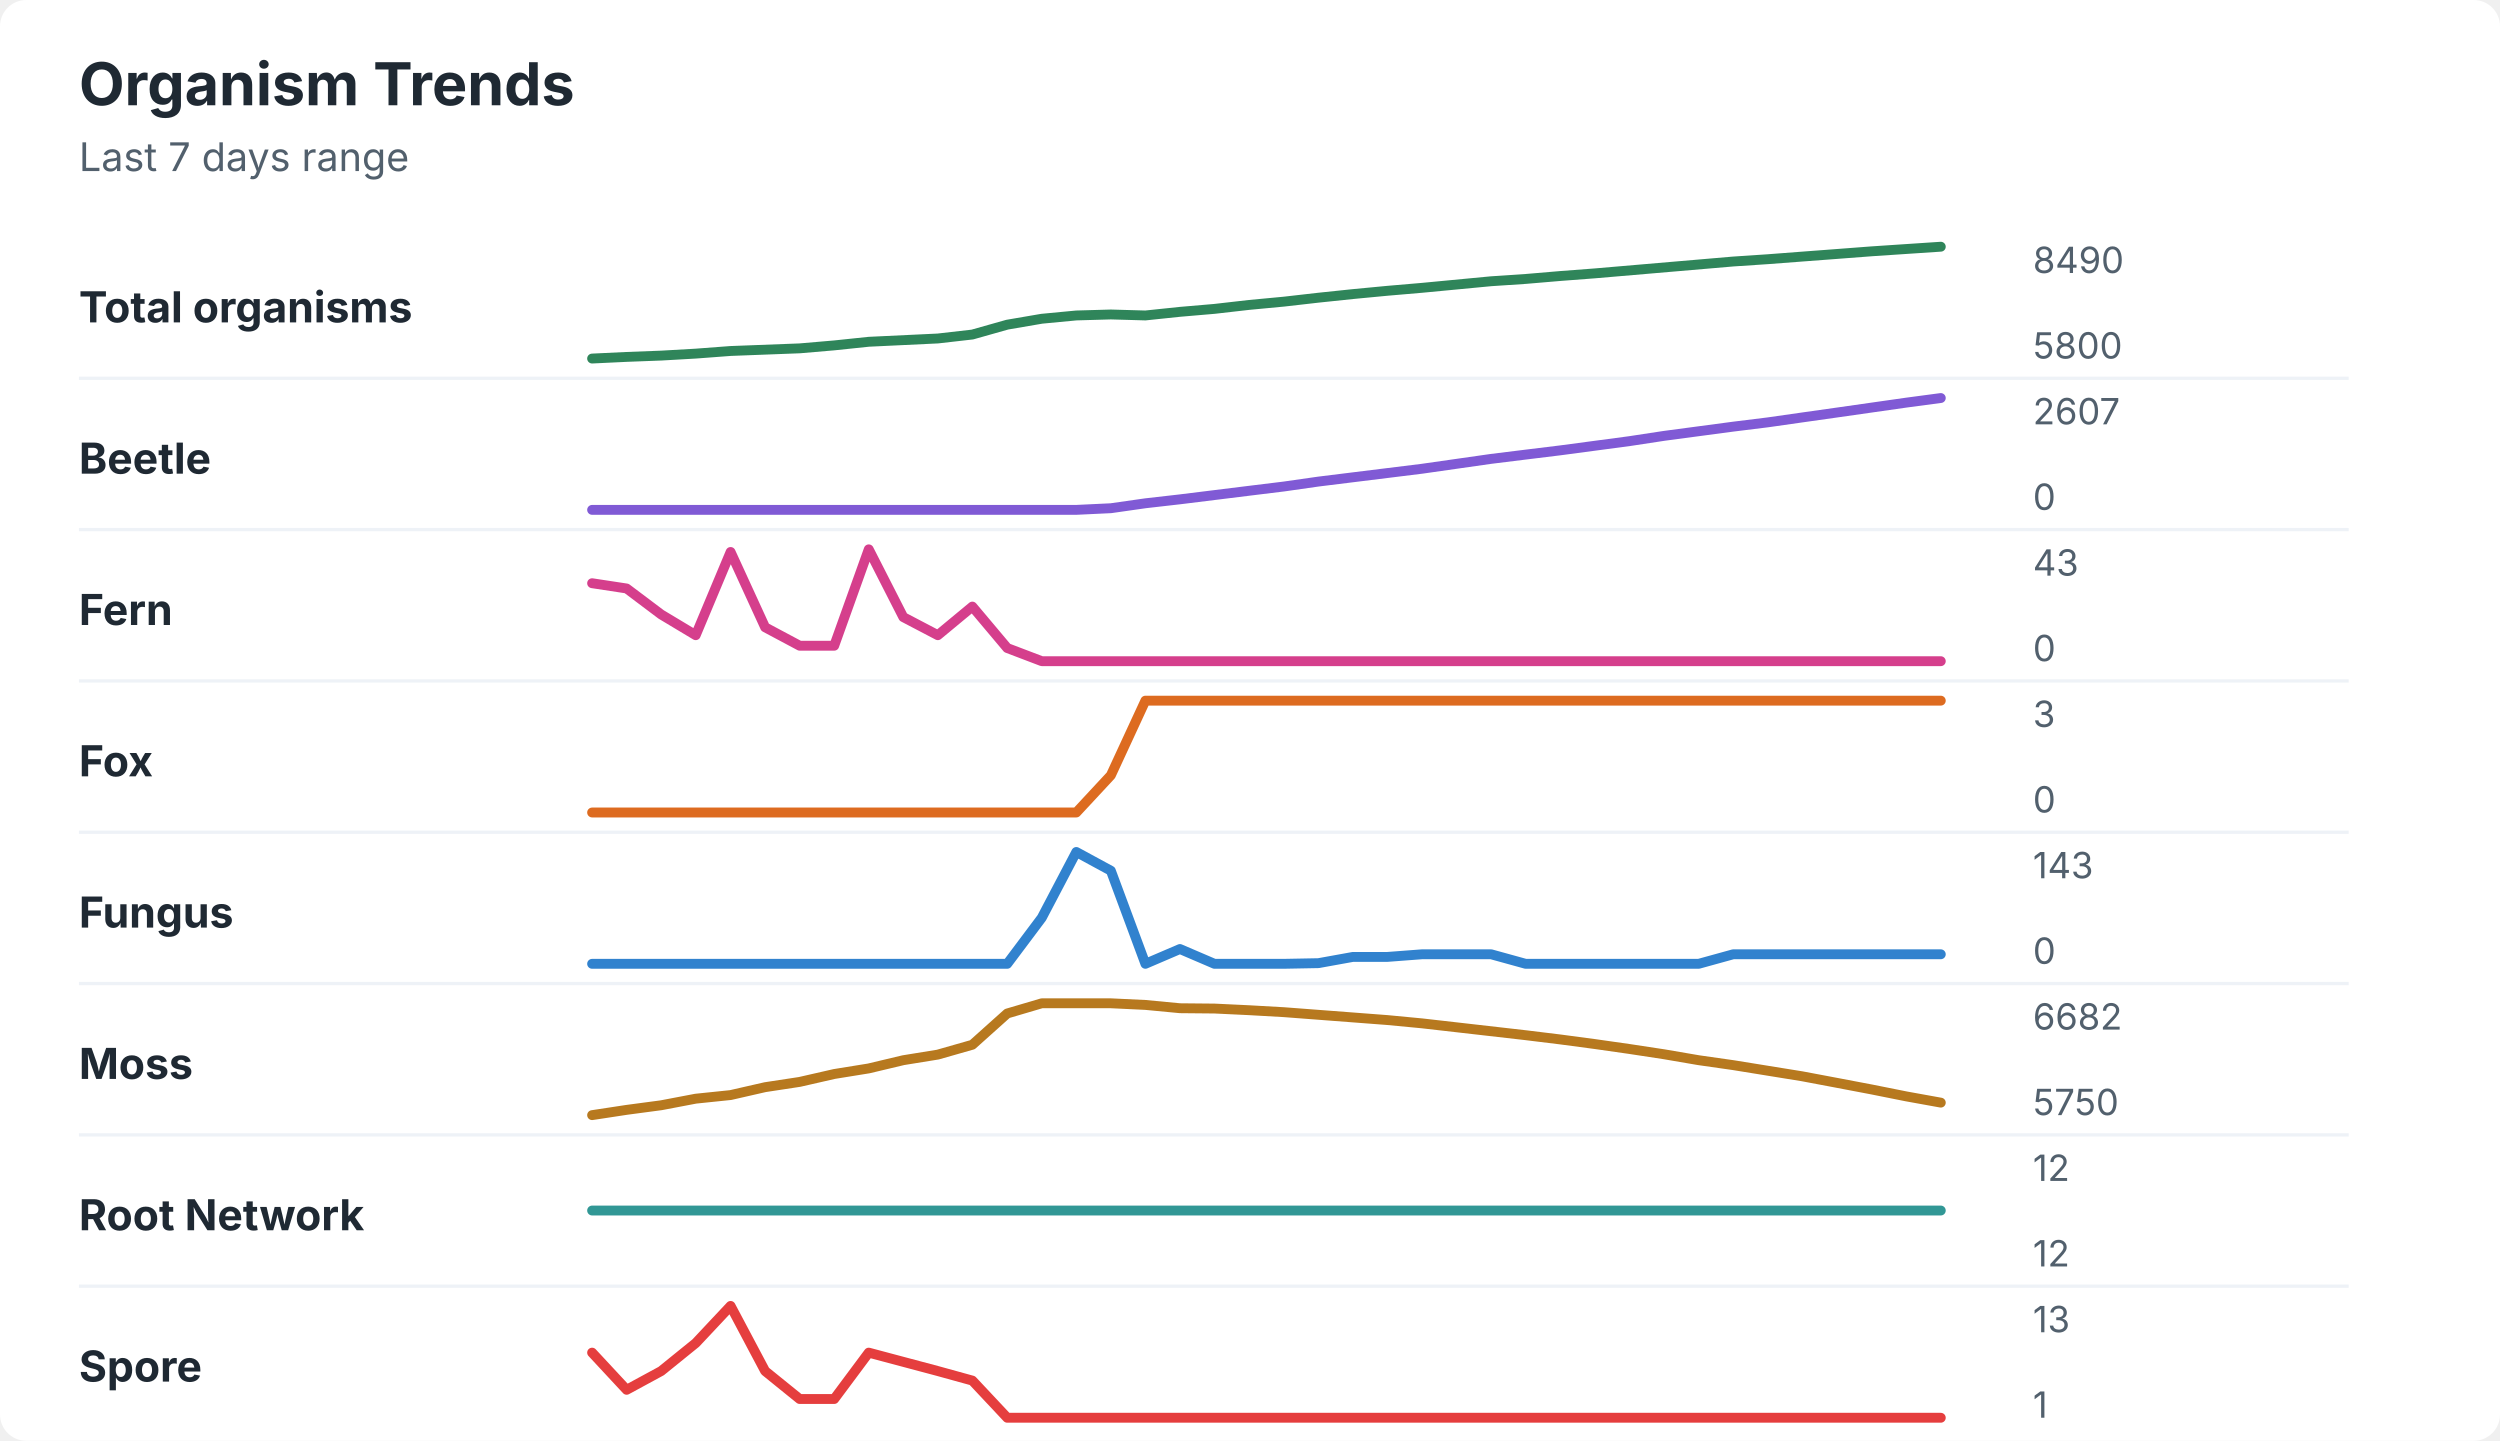
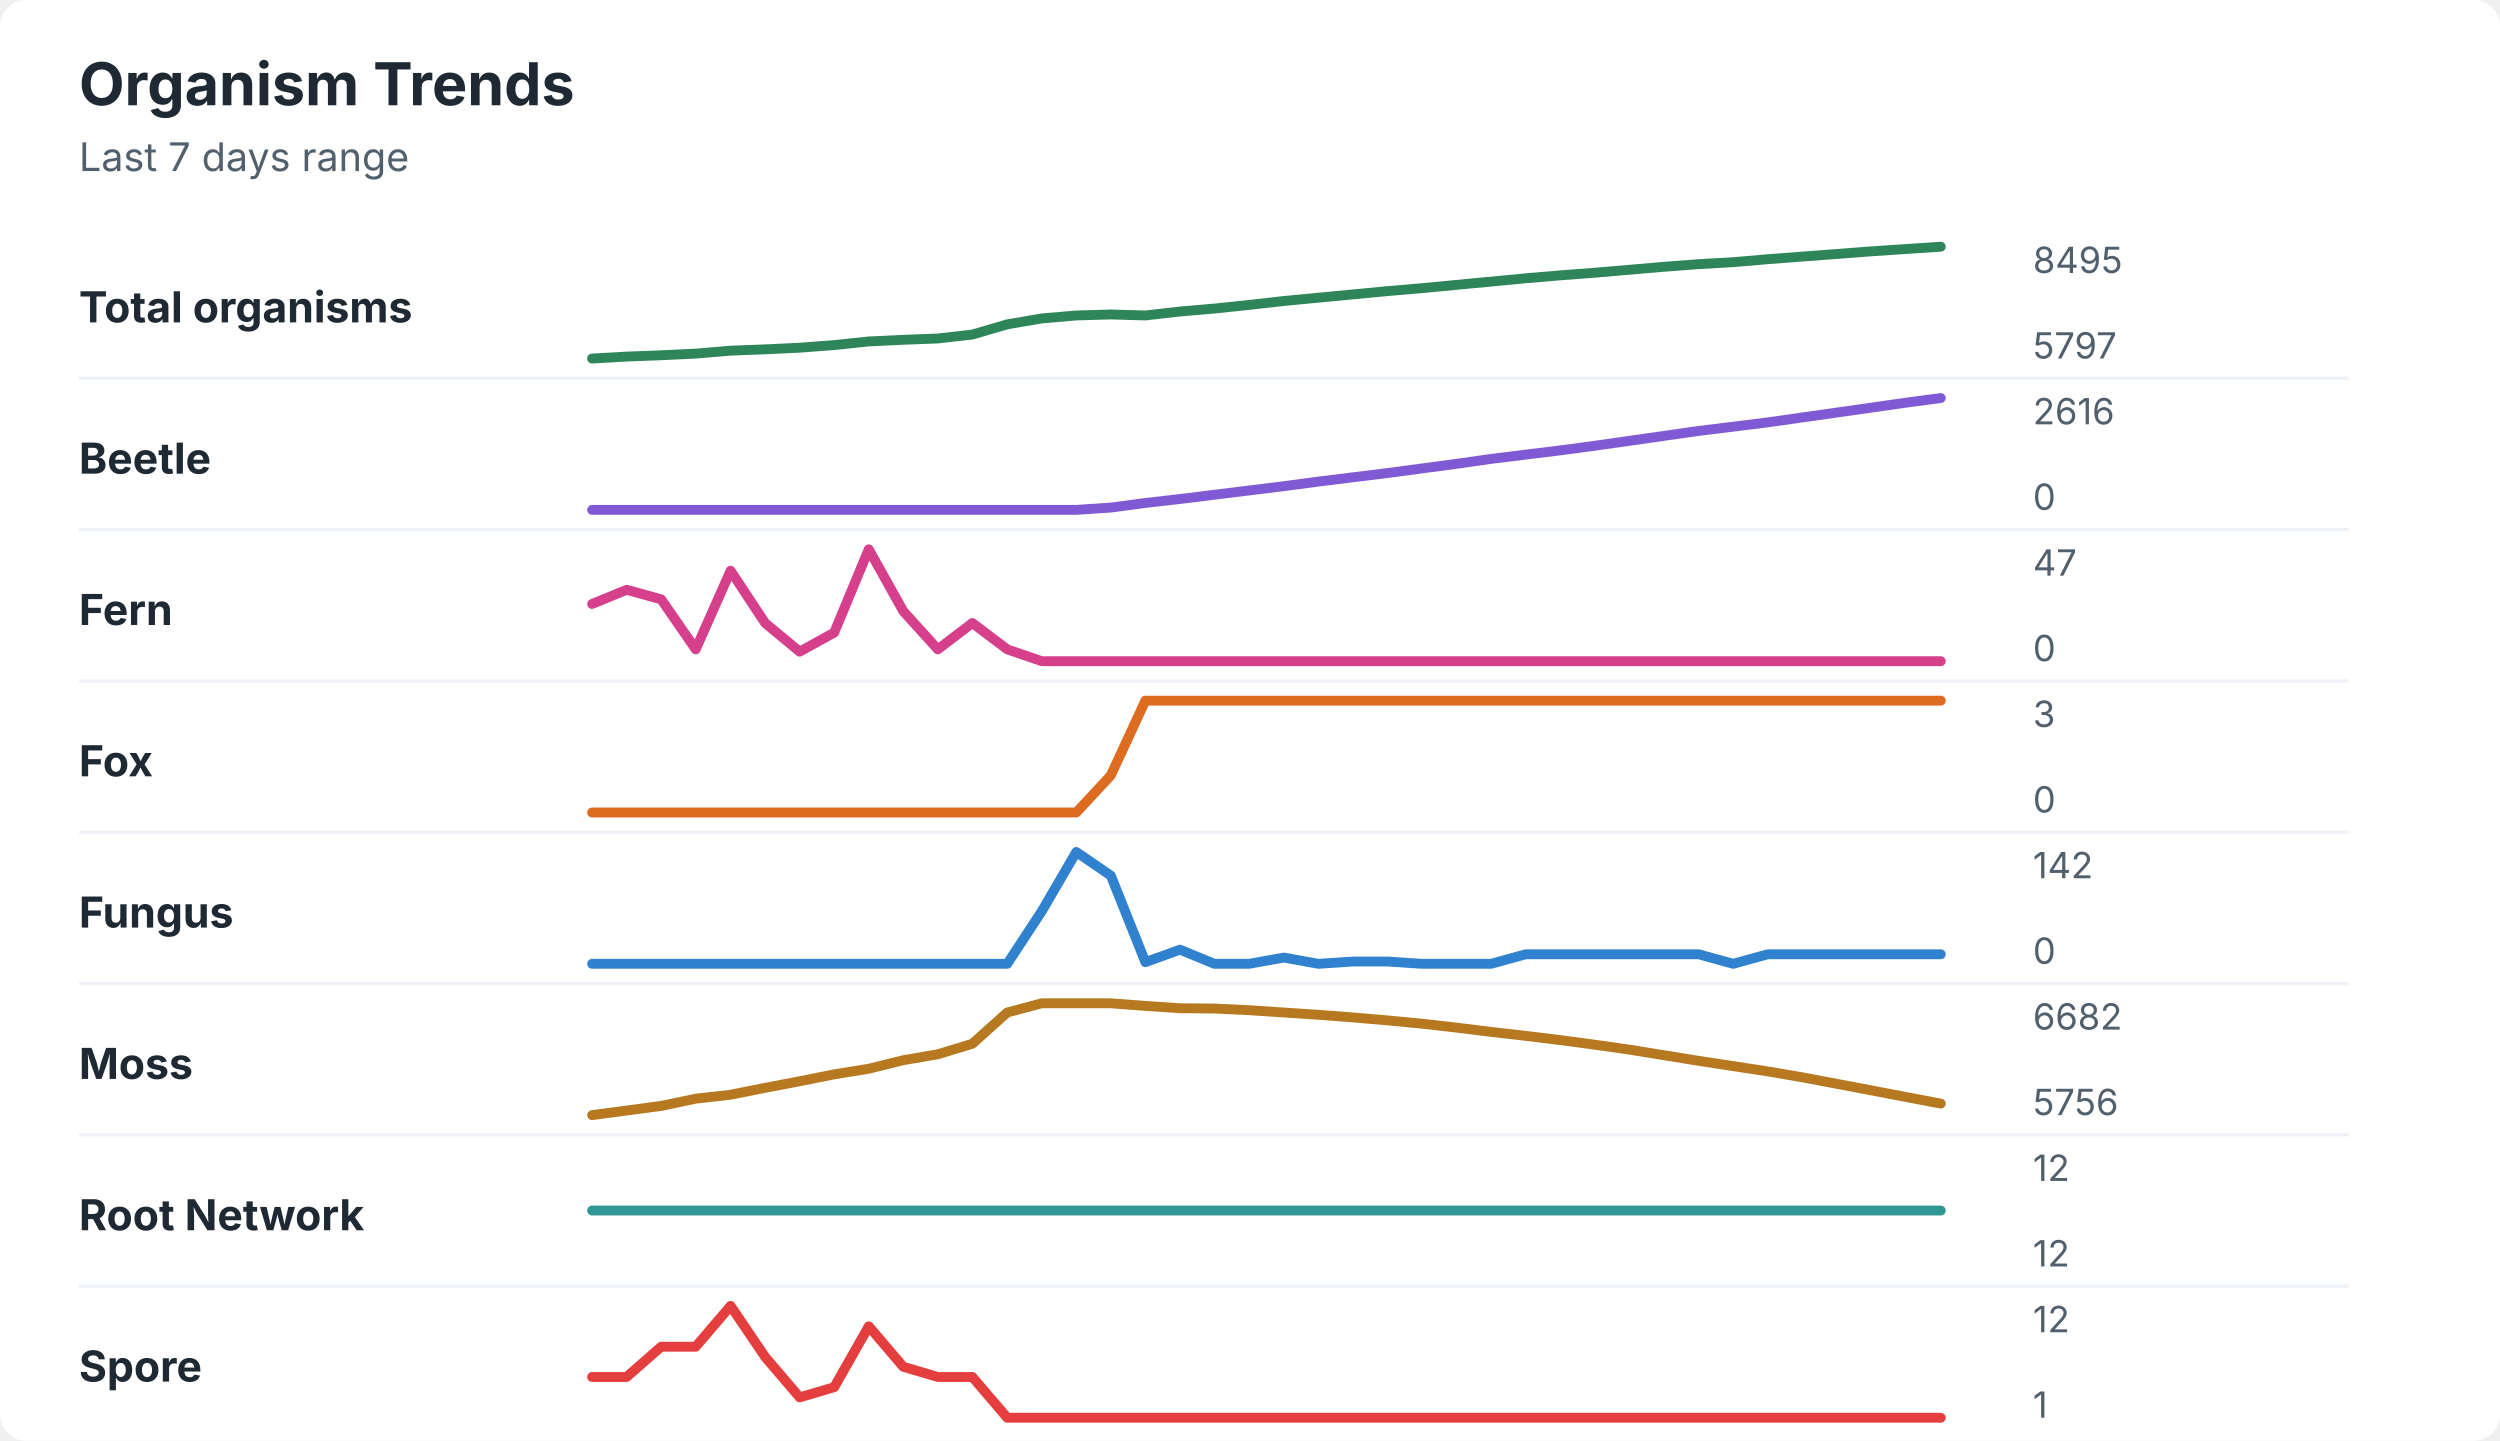
<svg xmlns="http://www.w3.org/2000/svg" width="760" height="438" viewBox="0 0 760 438" role="img" aria-labelledby="title desc">
  <rect width="760" height="438" rx="8" fill="#ffffff" />
  <style>
    text { font-family: -apple-system, BlinkMacSystemFont, "Segoe UI", sans-serif; }
    .title { font-size: 18px; font-weight: 700; fill: #1f2933; }
    .subtitle { font-size: 12px; fill: #52606d; }
    .label { font-size: 13px; font-weight: 650; fill: #1f2933; }
    .axis-value { font-size: 11px; fill: #52606d; }
    .separator { stroke: #eef2f7; stroke-width: 1; }
  </style>
  <text x="24" y="32" class="title">Organism Trends</text>
  <text x="24" y="52" class="subtitle">Last 7 days range</text>
  <text x="24" y="98" class="label">Total organisms</text>
-   <polyline points="180.0,109.0 190.5,108.5 201.0,108.1 211.5,107.5 222.1,106.7 232.6,106.3 243.1,105.9 253.6,105.0 264.1,103.9 274.6,103.4 285.1,102.9 295.6,101.7 306.2,98.7 316.7,96.9 327.2,95.9 337.7,95.6 348.2,95.9 358.7,94.8 369.2,93.9 379.7,92.7 390.3,91.7 400.8,90.5 411.3,89.4 421.8,88.4 432.3,87.5 442.8,86.5 453.3,85.5 463.8,84.8 474.4,83.9 484.9,83.1 495.4,82.2 505.9,81.3 516.4,80.4 526.9,79.5 537.4,78.8 547.9,78.0 558.5,77.2 569.0,76.4 579.5,75.7 590.0,75.0 " fill="none" stroke="#2f855a" stroke-width="3" stroke-linecap="round" stroke-linejoin="round" />
-   <text x="618" y="83" class="axis-value">8490</text>
-   <text x="618" y="109" class="axis-value">5800</text>
+   <polyline points="180.0,109.0 190.5,108.4 201.0,108.0 211.5,107.5 222.1,106.6 232.6,106.2 243.1,105.7 253.6,104.9 264.1,103.8 274.6,103.3 285.1,102.9 295.6,101.7 306.2,98.6 316.7,96.8 327.2,95.9 337.7,95.6 348.2,95.9 358.7,94.7 369.2,93.8 379.7,92.7 390.3,91.5 400.8,90.5 411.3,89.5 421.8,88.5 432.3,87.6 442.8,86.6 453.3,85.6 463.8,84.6 474.4,83.7 484.9,82.9 495.4,82.0 505.9,81.1 516.4,80.3 526.9,79.7 537.4,78.8 547.9,78.0 558.5,77.2 569.0,76.4 579.5,75.7 590.0,75.0 " fill="none" stroke="#2f855a" stroke-width="3" stroke-linecap="round" stroke-linejoin="round" />
+   <text x="618" y="83" class="axis-value">8495</text>
+   <text x="618" y="109" class="axis-value">5797</text>
  <line x1="24" y1="115.0" x2="714" y2="115.0" class="separator" />
  <text x="24" y="144" class="label">Beetle</text>
-   <polyline points="180.0,155.0 190.5,155.0 201.0,155.0 211.5,155.0 222.1,155.0 232.6,155.0 243.1,155.0 253.6,155.0 264.1,155.0 274.6,155.0 285.1,155.0 295.6,155.0 306.2,155.0 316.7,155.0 327.2,155.0 337.7,154.5 348.2,153.0 358.7,151.8 369.2,150.5 379.7,149.2 390.3,147.9 400.8,146.4 411.3,145.1 421.8,143.8 432.3,142.5 442.8,141.0 453.3,139.5 463.8,138.2 474.4,136.9 484.9,135.5 495.4,134.1 505.9,132.5 516.4,131.1 526.9,129.7 537.4,128.4 547.9,126.9 558.5,125.4 569.0,123.9 579.5,122.4 590.0,121.0 " fill="none" stroke="#805ad5" stroke-width="3" stroke-linecap="round" stroke-linejoin="round" />
-   <text x="618" y="129" class="axis-value">2607</text>
+   <polyline points="180.0,155.0 190.5,155.0 201.0,155.0 211.5,155.0 222.1,155.0 232.6,155.0 243.1,155.0 253.6,155.0 264.1,155.0 274.6,155.0 285.1,155.0 295.6,155.0 306.2,155.0 316.7,155.0 327.2,155.0 337.7,154.3 348.2,152.9 358.7,151.7 369.2,150.4 379.7,149.1 390.3,147.8 400.8,146.4 411.3,145.1 421.8,143.8 432.3,142.4 442.8,141.0 453.3,139.5 463.8,138.2 474.4,136.9 484.9,135.5 495.4,134.0 505.9,132.5 516.4,131.0 526.9,129.7 537.4,128.4 547.9,126.9 558.5,125.4 569.0,123.9 579.5,122.4 590.0,121.0 " fill="none" stroke="#805ad5" stroke-width="3" stroke-linecap="round" stroke-linejoin="round" />
+   <text x="618" y="129" class="axis-value">2616</text>
  <text x="618" y="155" class="axis-value">0</text>
  <line x1="24" y1="161.0" x2="714" y2="161.0" class="separator" />
  <text x="24" y="190" class="label">Fern</text>
-   <polyline points="180.0,177.3 190.5,178.9 201.0,186.8 211.5,193.1 222.1,167.8 232.6,190.7 243.1,196.3 253.6,196.3 264.1,167.0 274.6,187.6 285.1,193.1 295.6,184.4 306.2,197.0 316.7,201.0 327.2,201.0 337.7,201.0 348.2,201.0 358.7,201.0 369.2,201.0 379.7,201.0 390.3,201.0 400.8,201.0 411.3,201.0 421.8,201.0 432.3,201.0 442.8,201.0 453.3,201.0 463.8,201.0 474.4,201.0 484.9,201.0 495.4,201.0 505.9,201.0 516.4,201.0 526.9,201.0 537.4,201.0 547.9,201.0 558.5,201.0 569.0,201.0 579.5,201.0 590.0,201.0 " fill="none" stroke="#d53f8c" stroke-width="3" stroke-linecap="round" stroke-linejoin="round" />
-   <text x="618" y="175" class="axis-value">43</text>
+   <polyline points="180.0,183.6 190.5,179.3 201.0,182.2 211.5,197.4 222.1,173.5 232.6,189.4 243.1,198.1 253.6,192.3 264.1,167.0 274.6,185.8 285.1,197.4 295.6,189.4 306.2,197.4 316.7,201.0 327.2,201.0 337.7,201.0 348.2,201.0 358.7,201.0 369.2,201.0 379.7,201.0 390.3,201.0 400.8,201.0 411.3,201.0 421.8,201.0 432.3,201.0 442.8,201.0 453.3,201.0 463.8,201.0 474.4,201.0 484.9,201.0 495.4,201.0 505.9,201.0 516.4,201.0 526.9,201.0 537.4,201.0 547.9,201.0 558.5,201.0 569.0,201.0 579.5,201.0 590.0,201.0 " fill="none" stroke="#d53f8c" stroke-width="3" stroke-linecap="round" stroke-linejoin="round" />
+   <text x="618" y="175" class="axis-value">47</text>
  <text x="618" y="201" class="axis-value">0</text>
  <line x1="24" y1="207.0" x2="714" y2="207.0" class="separator" />
  <text x="24" y="236" class="label">Fox</text>
  <polyline points="180.0,247.0 190.5,247.0 201.0,247.0 211.5,247.0 222.1,247.0 232.6,247.0 243.1,247.0 253.6,247.0 264.1,247.0 274.6,247.0 285.1,247.0 295.6,247.0 306.2,247.0 316.7,247.0 327.2,247.0 337.7,235.7 348.2,213.0 358.7,213.0 369.2,213.0 379.7,213.0 390.3,213.0 400.8,213.0 411.3,213.0 421.8,213.0 432.3,213.0 442.8,213.0 453.3,213.0 463.8,213.0 474.4,213.0 484.9,213.0 495.4,213.0 505.9,213.0 516.4,213.0 526.9,213.0 537.4,213.0 547.9,213.0 558.5,213.0 569.0,213.0 579.5,213.0 590.0,213.0 " fill="none" stroke="#dd6b20" stroke-width="3" stroke-linecap="round" stroke-linejoin="round" />
  <text x="618" y="221" class="axis-value">3</text>
  <text x="618" y="247" class="axis-value">0</text>
  <line x1="24" y1="253.0" x2="714" y2="253.0" class="separator" />
  <text x="24" y="282" class="label">Fungus</text>
-   <polyline points="180.0,293.0 190.5,293.0 201.0,293.0 211.5,293.0 222.1,293.0 232.6,293.0 243.1,293.0 253.6,293.0 264.1,293.0 274.6,293.0 285.1,293.0 295.6,293.0 306.2,293.0 316.7,279.0 327.2,259.0 337.7,264.7 348.2,293.0 358.7,288.5 369.2,293.0 379.7,293.0 390.3,293.0 400.8,292.8 411.3,290.9 421.8,290.9 432.3,290.1 442.8,290.1 453.3,290.1 463.8,293.0 474.4,293.0 484.9,293.0 495.4,293.0 505.9,293.0 516.4,293.0 526.9,290.1 537.4,290.1 547.9,290.1 558.5,290.1 569.0,290.1 579.5,290.1 590.0,290.1 " fill="none" stroke="#3182ce" stroke-width="3" stroke-linecap="round" stroke-linejoin="round" />
-   <text x="618" y="267" class="axis-value">143</text>
+   <polyline points="180.0,293.0 190.5,293.0 201.0,293.0 211.5,293.0 222.1,293.0 232.6,293.0 243.1,293.0 253.6,293.0 264.1,293.0 274.6,293.0 285.1,293.0 295.6,293.0 306.2,293.0 316.7,277.0 327.2,259.0 337.7,266.2 348.2,292.5 358.7,288.7 369.2,293.0 379.7,293.0 390.3,291.1 400.8,293.0 411.3,292.3 421.8,292.3 432.3,293.0 442.8,293.0 453.3,293.0 463.8,290.1 474.4,290.1 484.9,290.1 495.4,290.1 505.9,290.1 516.4,290.1 526.9,293.0 537.4,290.1 547.9,290.1 558.5,290.1 569.0,290.1 579.5,290.1 590.0,290.1 " fill="none" stroke="#3182ce" stroke-width="3" stroke-linecap="round" stroke-linejoin="round" />
+   <text x="618" y="267" class="axis-value">142</text>
  <text x="618" y="293" class="axis-value">0</text>
  <line x1="24" y1="299.0" x2="714" y2="299.0" class="separator" />
  <text x="24" y="328" class="label">Moss</text>
-   <polyline points="180.0,339.0 190.5,337.4 201.0,336.0 211.5,334.0 222.1,332.9 232.6,330.5 243.1,328.9 253.6,326.5 264.1,324.8 274.6,322.3 285.1,320.6 295.6,317.6 306.2,308.1 316.7,305.0 327.2,305.0 337.7,305.0 348.2,305.5 358.7,306.5 369.2,306.6 379.7,307.1 390.3,307.7 400.8,308.5 411.3,309.3 421.8,310.1 432.3,311.1 442.8,312.3 453.3,313.5 463.8,314.7 474.4,316.0 484.9,317.4 495.4,318.9 505.9,320.5 516.4,322.3 526.9,323.8 537.4,325.5 547.9,327.2 558.5,329.2 569.0,331.2 579.5,333.3 590.0,335.2 " fill="none" stroke="#b7791f" stroke-width="3" stroke-linecap="round" stroke-linejoin="round" />
+   <polyline points="180.0,339.0 190.5,337.6 201.0,336.2 211.5,334.0 222.1,332.8 232.6,330.7 243.1,328.7 253.6,326.6 264.1,324.9 274.6,322.3 285.1,320.5 295.6,317.3 306.2,307.8 316.7,305.0 327.2,305.0 337.7,305.0 348.2,305.8 358.7,306.5 369.2,306.6 379.7,307.1 390.3,307.8 400.8,308.5 411.3,309.3 421.8,310.2 432.3,311.2 442.8,312.4 453.3,313.7 463.8,314.9 474.4,316.2 484.9,317.6 495.4,319.1 505.9,320.8 516.4,322.5 526.9,324.1 537.4,325.7 547.9,327.5 558.5,329.5 569.0,331.5 579.5,333.5 590.0,335.5 " fill="none" stroke="#b7791f" stroke-width="3" stroke-linecap="round" stroke-linejoin="round" />
  <text x="618" y="313" class="axis-value">6682</text>
-   <text x="618" y="339" class="axis-value">5750</text>
+   <text x="618" y="339" class="axis-value">5756</text>
  <line x1="24" y1="345.0" x2="714" y2="345.0" class="separator" />
  <text x="24" y="374" class="label">Root Network</text>
  <polyline points="180.0,368.0 190.5,368.0 201.0,368.0 211.5,368.0 222.1,368.0 232.6,368.0 243.1,368.0 253.6,368.0 264.1,368.0 274.6,368.0 285.1,368.0 295.6,368.0 306.2,368.0 316.7,368.0 327.2,368.0 337.7,368.0 348.2,368.0 358.7,368.0 369.2,368.0 379.7,368.0 390.3,368.0 400.8,368.0 411.3,368.0 421.8,368.0 432.3,368.0 442.8,368.0 453.3,368.0 463.8,368.0 474.4,368.0 484.9,368.0 495.4,368.0 505.9,368.0 516.4,368.0 526.9,368.0 537.4,368.0 547.9,368.0 558.5,368.0 569.0,368.0 579.5,368.0 590.0,368.0 " fill="none" stroke="#319795" stroke-width="3" stroke-linecap="round" stroke-linejoin="round" />
  <text x="618" y="359" class="axis-value">12</text>
  <text x="618" y="385" class="axis-value">12</text>
  <line x1="24" y1="391.0" x2="714" y2="391.0" class="separator" />
  <text x="24" y="420" class="label">Spore</text>
-   <polyline points="180.0,411.2 190.5,422.5 201.0,416.8 211.5,408.3 222.1,397.0 232.6,416.8 243.1,425.3 253.6,425.3 264.1,411.2 274.6,414.0 285.1,416.8 295.6,419.7 306.2,431.0 316.7,431.0 327.2,431.0 337.7,431.0 348.2,431.0 358.7,431.0 369.2,431.0 379.7,431.0 390.3,431.0 400.8,431.0 411.3,431.0 421.8,431.0 432.3,431.0 442.8,431.0 453.3,431.0 463.8,431.0 474.4,431.0 484.9,431.0 495.4,431.0 505.9,431.0 516.4,431.0 526.9,431.0 537.4,431.0 547.9,431.0 558.5,431.0 569.0,431.0 579.5,431.0 590.0,431.0 " fill="none" stroke="#e53e3e" stroke-width="3" stroke-linecap="round" stroke-linejoin="round" />
-   <text x="618" y="405" class="axis-value">13</text>
+   <polyline points="180.0,418.6 190.5,418.6 201.0,409.4 211.5,409.4 222.1,397.0 232.6,412.5 243.1,424.8 253.6,421.7 264.1,403.2 274.6,415.5 285.1,418.6 295.6,418.6 306.2,431.0 316.7,431.0 327.2,431.0 337.7,431.0 348.2,431.0 358.7,431.0 369.2,431.0 379.7,431.0 390.3,431.0 400.8,431.0 411.3,431.0 421.8,431.0 432.3,431.0 442.8,431.0 453.3,431.0 463.8,431.0 474.4,431.0 484.9,431.0 495.4,431.0 505.9,431.0 516.4,431.0 526.9,431.0 537.4,431.0 547.9,431.0 558.5,431.0 569.0,431.0 579.5,431.0 590.0,431.0 " fill="none" stroke="#e53e3e" stroke-width="3" stroke-linecap="round" stroke-linejoin="round" />
+   <text x="618" y="405" class="axis-value">12</text>
  <text x="618" y="431" class="axis-value">1</text>
</svg>
